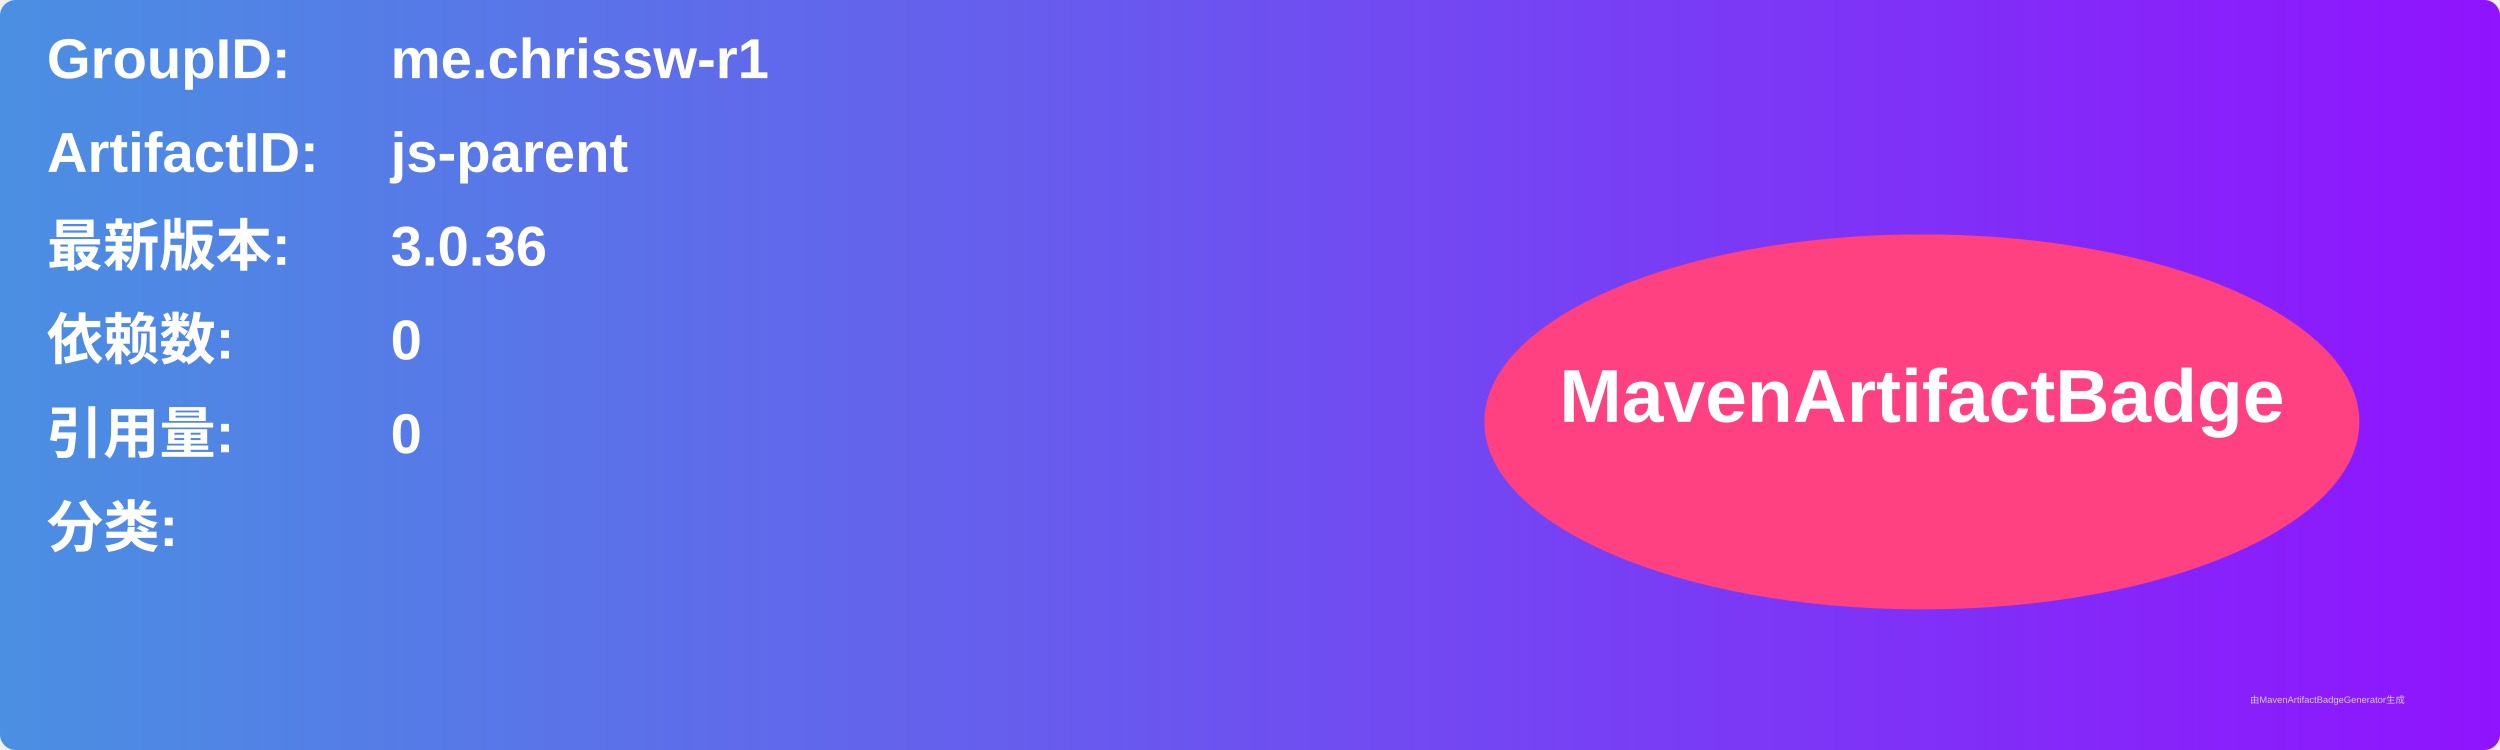
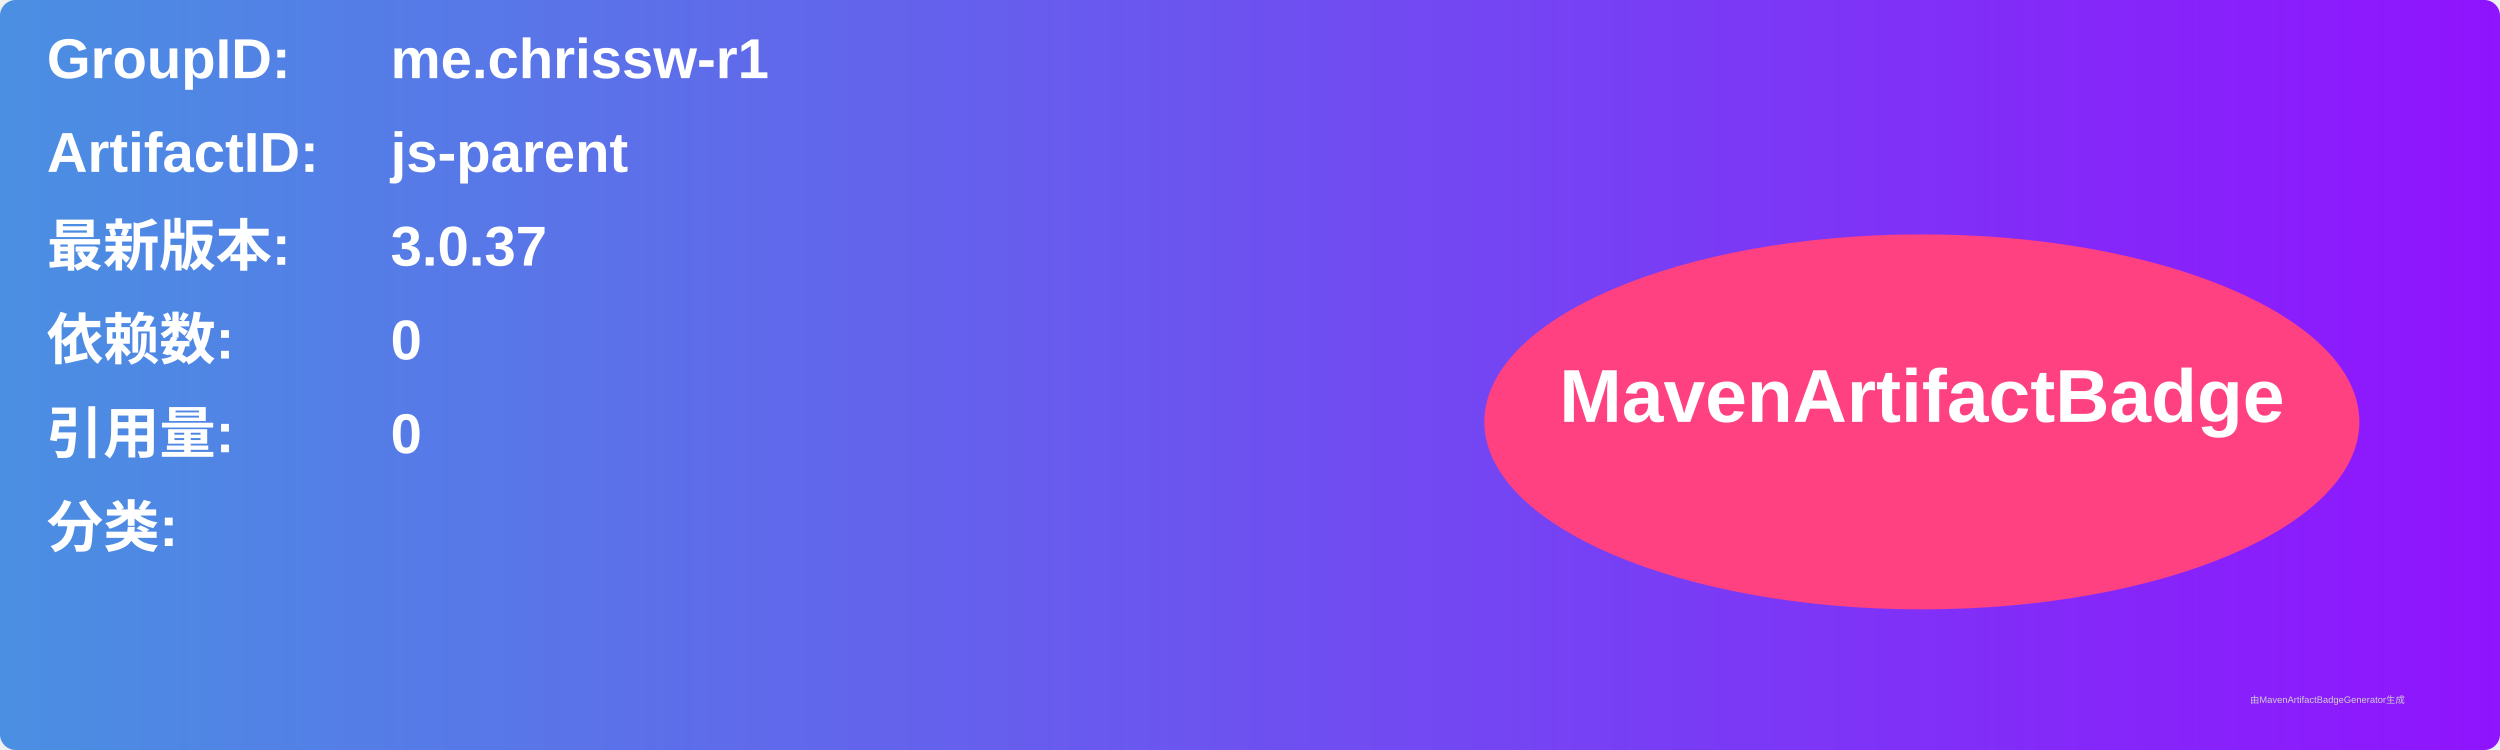
<svg xmlns="http://www.w3.org/2000/svg" width="800" height="240" viewBox="0 0 800 240">
  <linearGradient id="grad" x1="0%" y1="0%" x2="100%" y2="0%">
    <stop offset="0%" stop-color="#4a90e2" />
    <stop offset="100%" stop-color="#9013fe" />
  </linearGradient>
  <rect width="100%" height="100%" rx="5" ry="5" fill="url(#grad)" />
  <g transform="translate(15, 15)">
    <text x="0" y="10" font-family="Arial" font-size="18" fill="white" font-weight="bold" width="260">GroupID:</text>
    <text x="110" y="10" font-family="Arial" font-size="18" fill="white" font-weight="bold" width="460">me.chrissw-r1</text>
    <text x="0" y="40" font-family="Arial" font-size="18" fill="white" font-weight="bold" width="260">ArtifactID:</text>
    <text x="110" y="40" font-family="Arial" font-size="18" fill="white" font-weight="bold" width="460">js-parent</text>
    <text x="0" y="70" font-family="Arial" font-size="18" fill="white" font-weight="bold">最新版本:</text>
    <text x="110" y="70" font-family="Arial" font-size="18" fill="white" font-weight="bold">
-       <tspan font-weight="bold">3.0.36</tspan>
+       <tspan font-weight="bold">3.0.37</tspan>
    </text>
    <text x="0" y="100" font-family="Arial" font-size="18" fill="white" font-weight="bold">依赖数: </text>
    <text x="110" y="100" font-family="Arial" font-size="18" fill="white">
      <tspan font-weight="bold">0</tspan>
    </text>
    <text x="0" y="130" font-family="Arial" font-size="18" fill="white" font-weight="bold">引用量: </text>
    <text x="110" y="130" font-family="Arial" font-size="18" fill="white">
      <tspan font-weight="bold">0</tspan>
    </text>
    <text x="0" y="160" font-family="Arial" font-size="18" fill="white" font-weight="bold">分类:</text>
    <text x="10" y="190" font-family="Arial" font-size="10" fill="white">
      <tspan font-weight="bold" />
    </text>
    <ellipse cx="600" cy="120" rx="140" ry="60" fill="#ff4081" />
    <text x="600" y="120" text-anchor="middle" font-family="Arial" font-size="24" fill="white" font-weight="bold">MavenArtifactBadge</text>
  </g>
  <text x="720" y="225" font-family="Arial" font-size="3" fill="#d0d0d0">由MavenArtifactBadgeGenerator生成</text>
</svg>
